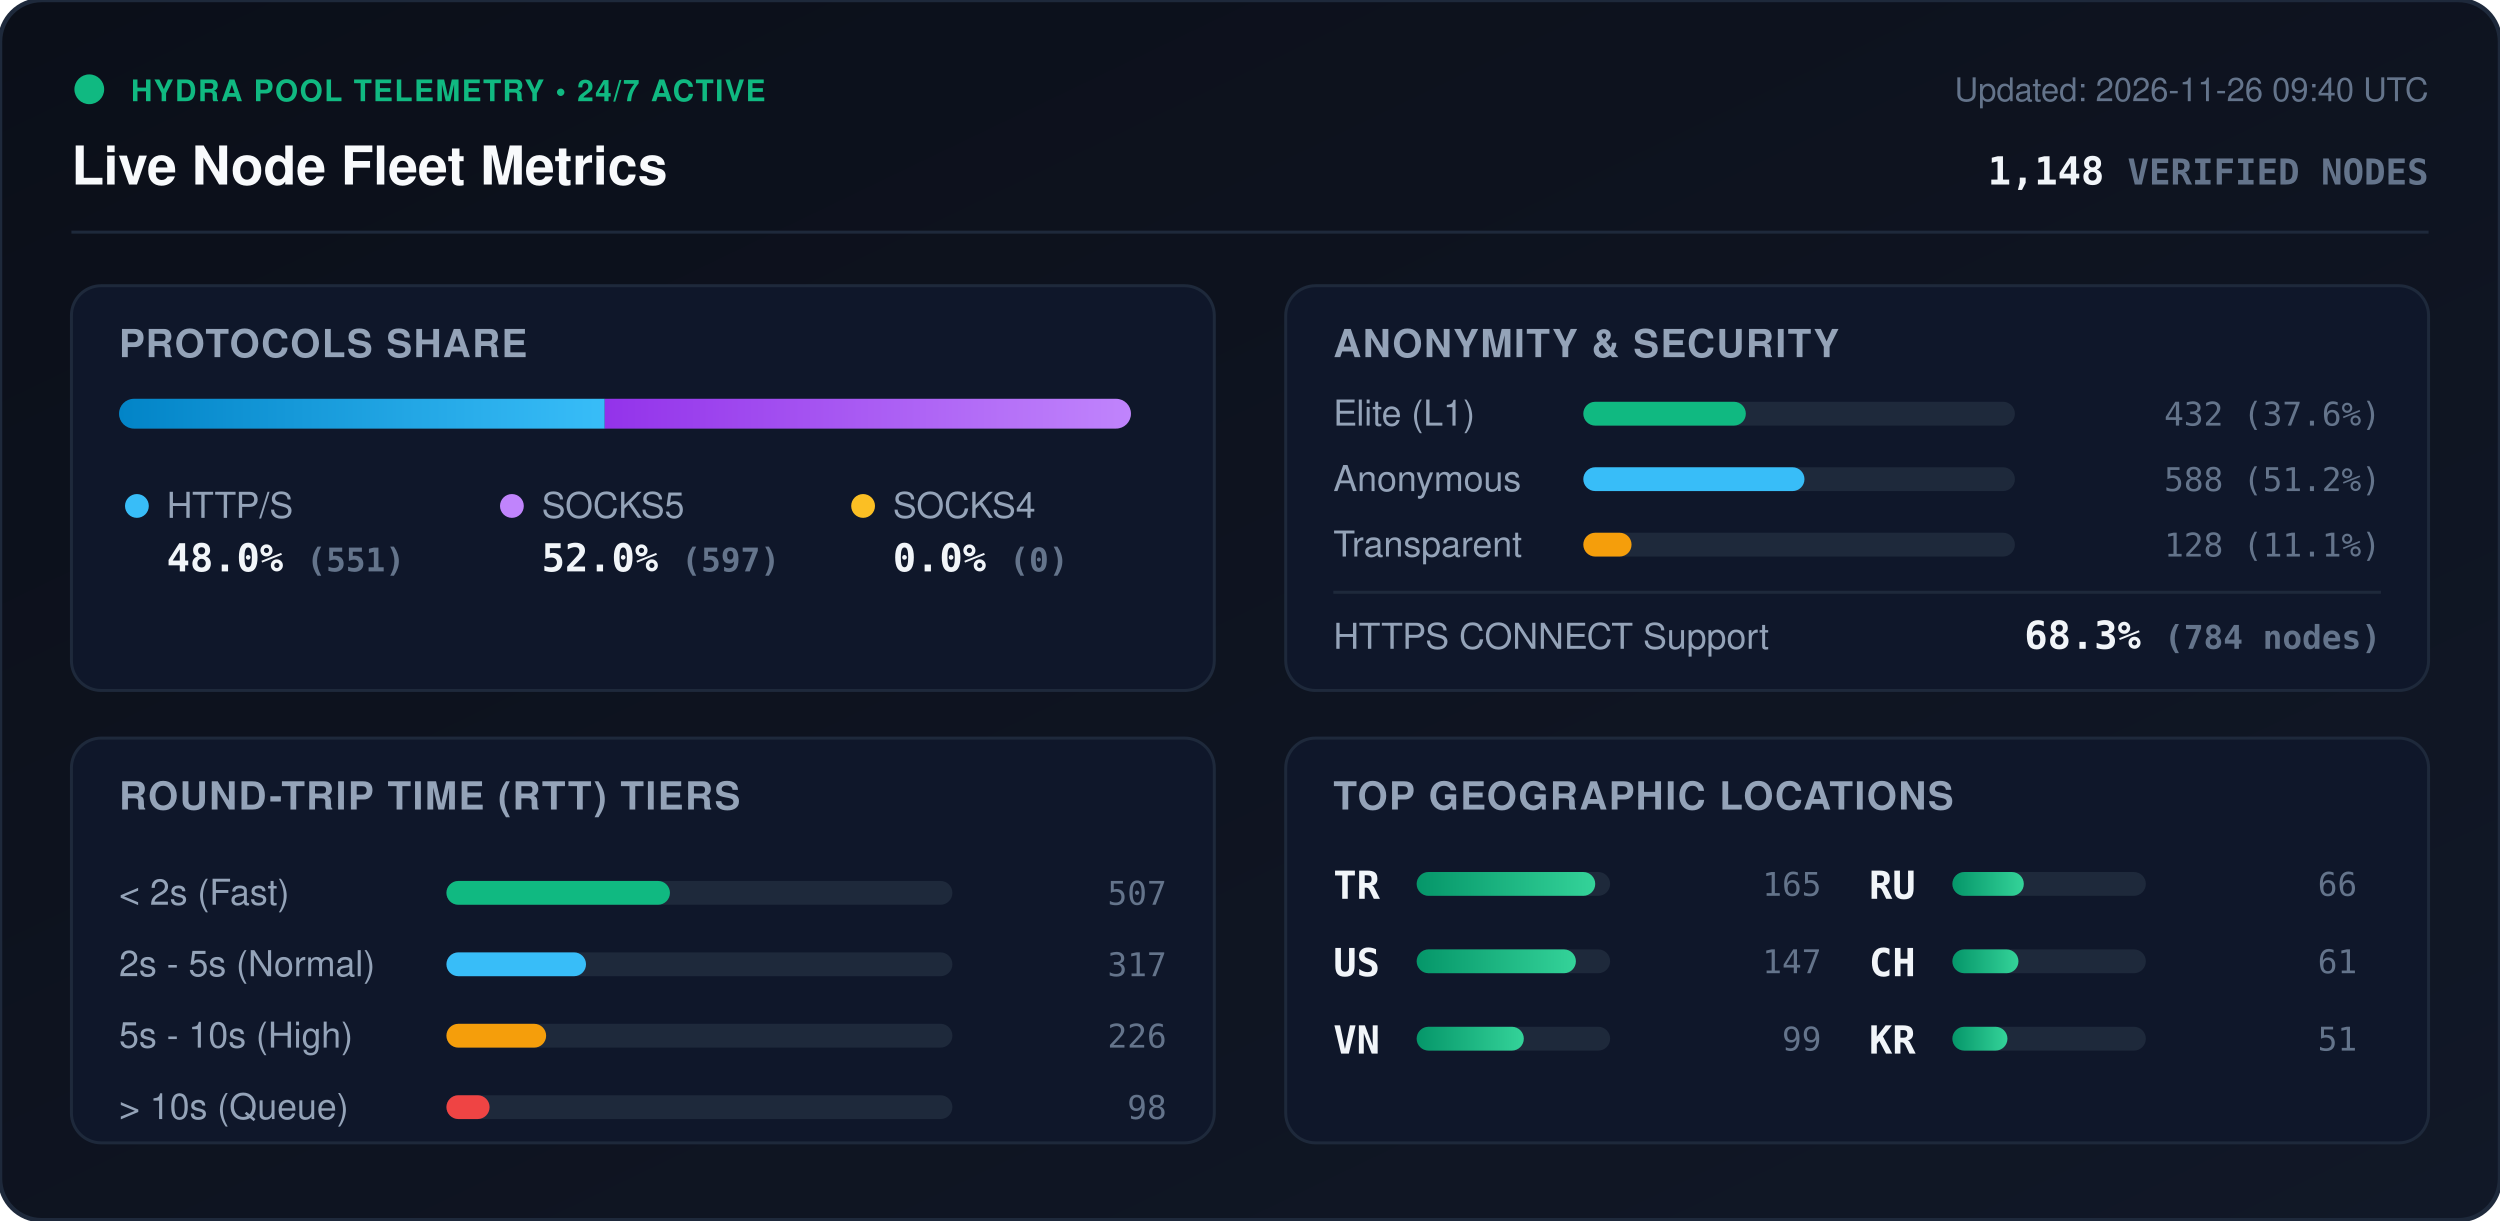
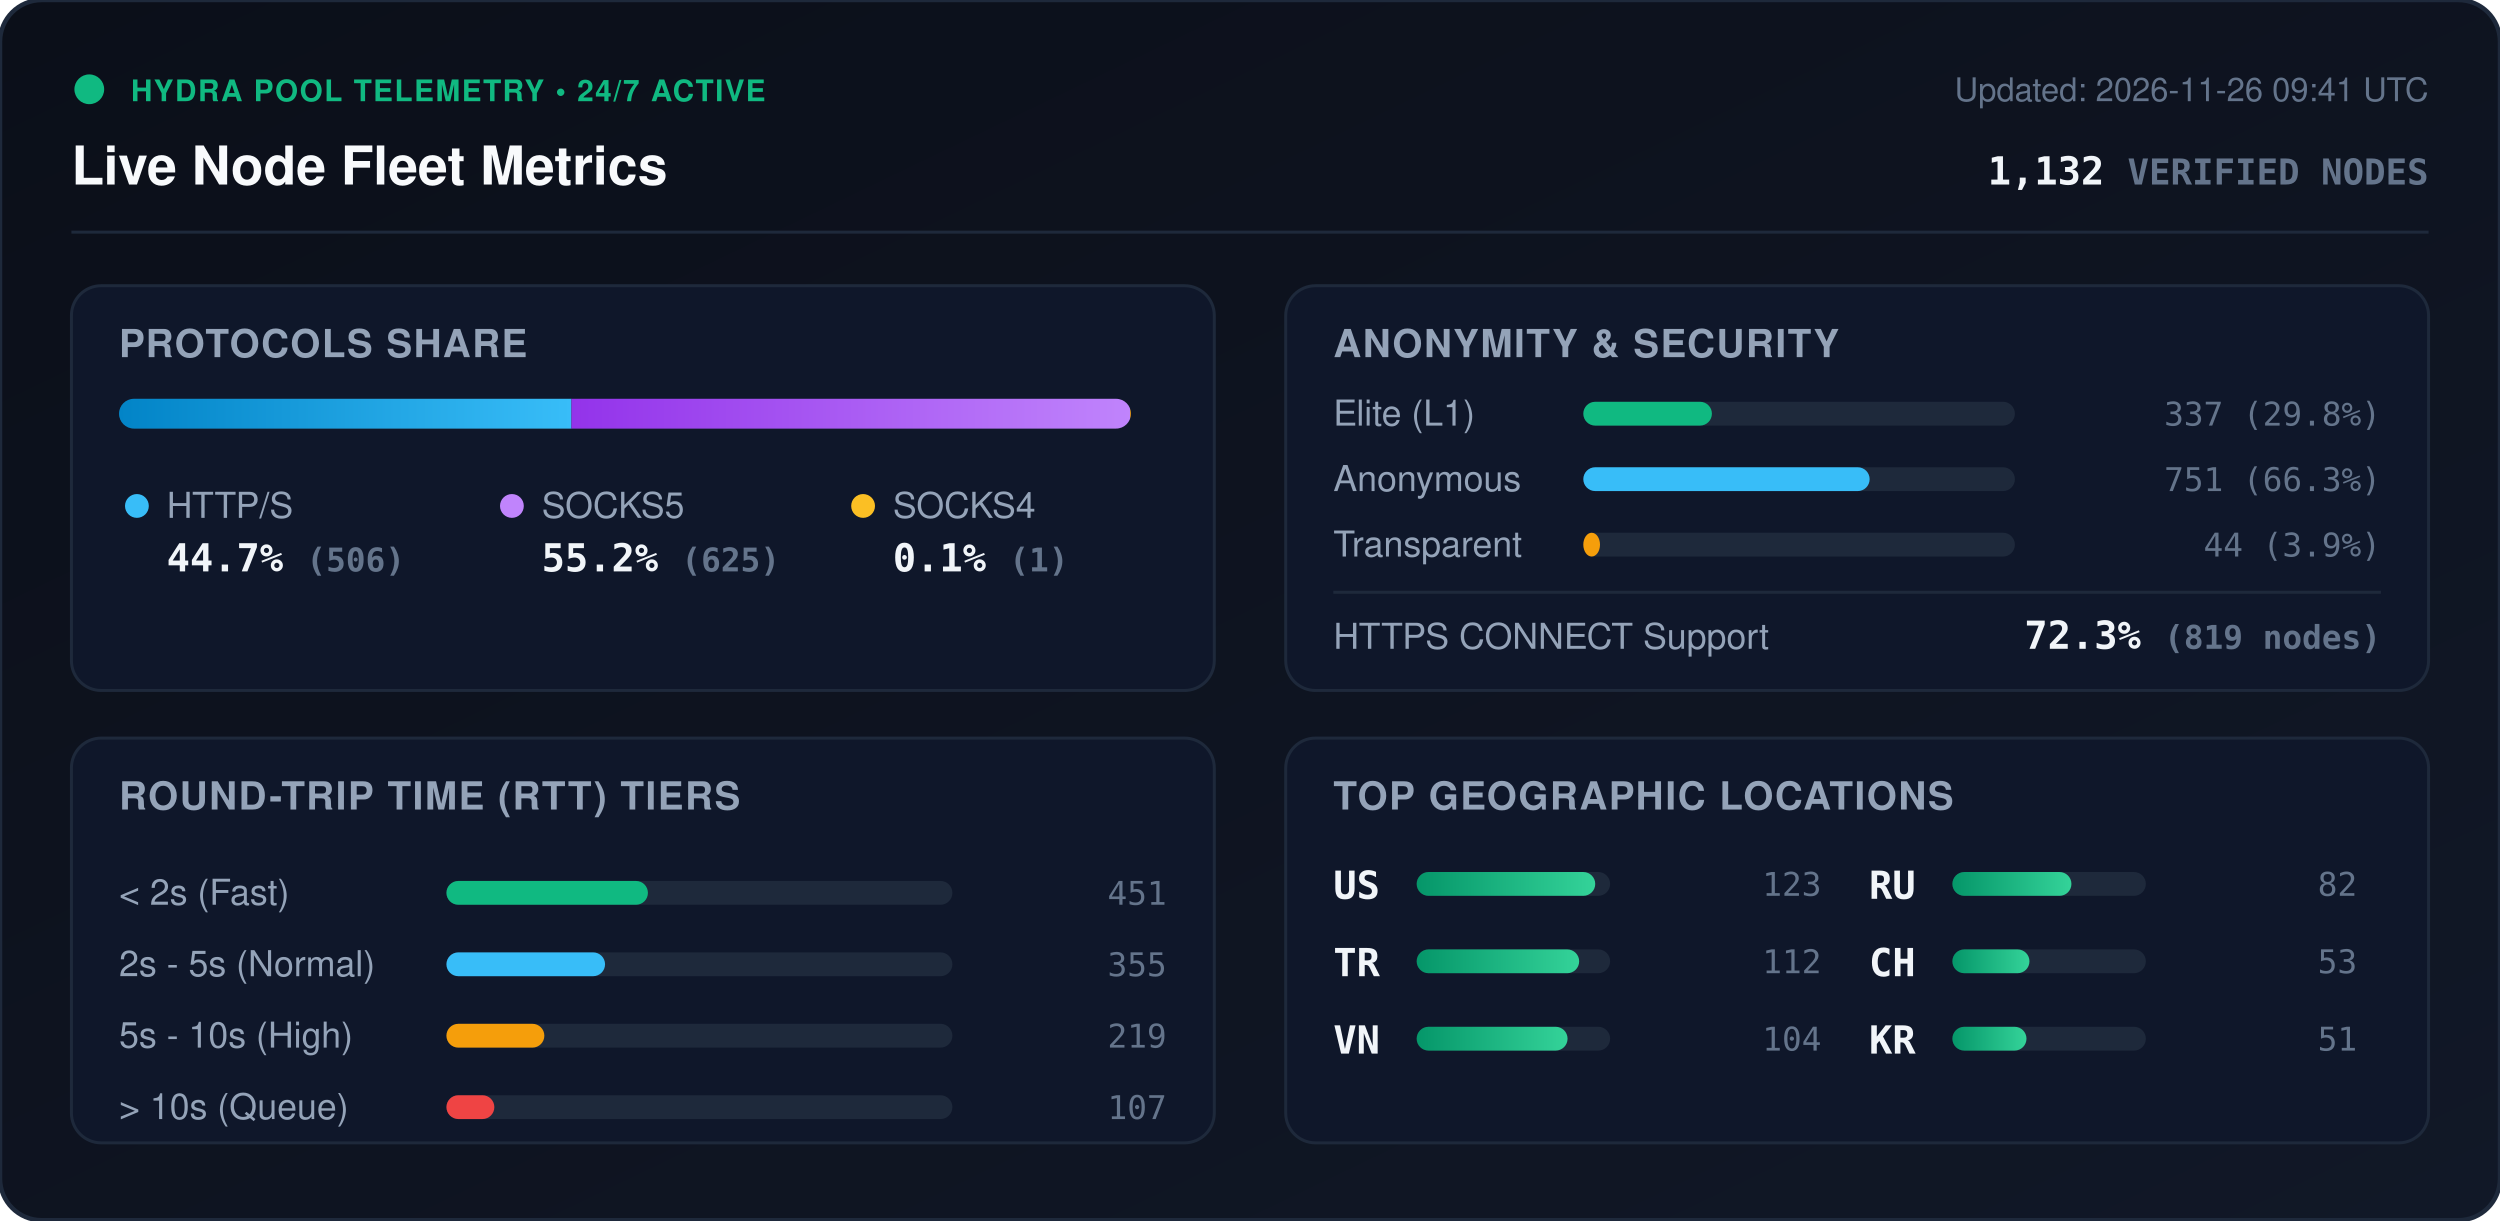
<svg xmlns="http://www.w3.org/2000/svg" viewBox="0 0 840 410" width="840" height="410" style="max-width: 100%; height: auto;">
  <defs>
    <linearGradient id="bg" x1="0%" y1="0%" x2="100%" y2="100%">
      <stop offset="0%" stop-color="#0b0f19" />
      <stop offset="100%" stop-color="#111827" />
    </linearGradient>
    <linearGradient id="bar-http" x1="0%" y1="0%" x2="100%" y2="0%">
      <stop offset="0%" stop-color="#0284c7" />
      <stop offset="100%" stop-color="#38bdf8" />
    </linearGradient>
    <linearGradient id="bar-socks5" x1="0%" y1="0%" x2="100%" y2="0%">
      <stop offset="0%" stop-color="#9333ea" />
      <stop offset="100%" stop-color="#c084fc" />
    </linearGradient>
    <linearGradient id="bar-socks4" x1="0%" y1="0%" x2="100%" y2="0%">
      <stop offset="0%" stop-color="#d97706" />
      <stop offset="100%" stop-color="#fbbf24" />
    </linearGradient>
    <linearGradient id="bar-green" x1="0%" y1="0%" x2="100%" y2="0%">
      <stop offset="0%" stop-color="#059669" />
      <stop offset="100%" stop-color="#34d399" />
    </linearGradient>
    <clipPath id="prog-track-clip">
      <rect width="340.0" height="10" rx="5" />
    </clipPath>
    <style>
      .title { font: 700 18px -apple-system, BlinkMacSystemFont, 'Segoe UI', Helvetica, Arial, sans-serif; fill: #f8fafc; }
      .sub { font: 500 11px -apple-system, BlinkMacSystemFont, 'Segoe UI', Helvetica, Arial, sans-serif; fill: #64748b; }
      .section-hdr { font: 600 13px -apple-system, BlinkMacSystemFont, 'Segoe UI', Helvetica, Arial, sans-serif; fill: #94a3b8; letter-spacing: 0.5px; }
      .metric-val { font: 700 13px -apple-system, BlinkMacSystemFont, 'Segoe UI', Helvetica, Arial, sans-serif; fill: #f1f5f9; }
      .metric-lbl { font: 500 12px -apple-system, BlinkMacSystemFont, 'Segoe UI', Helvetica, Arial, sans-serif; fill: #94a3b8; }
      .badge-txt { font: 700 10px -apple-system, BlinkMacSystemFont, 'Segoe UI', Helvetica, Arial, sans-serif; fill: #10b981; letter-spacing: 0.5px; }
      .mono { font-family: ui-monospace, SFMono-Regular, Menlo, Monaco, Consolas, monospace; }
      .pulse { animation: beacon 2s infinite ease-in-out; }
      @keyframes beacon { 0%, 100% { opacity: 1; } 50% { opacity: 0.35; } }
    </style>
  </defs>
  <rect width="840" height="410" rx="14" fill="url(#bg)" stroke="#1e293b" stroke-width="1.5" />
  <g transform="translate(24, 24)">
    <circle cx="6" cy="6" r="5" fill="#10b981" class="pulse" />
    <text x="20" y="10" class="badge-txt">HYDRA POOL TELEMETRY • 24/7 ACTIVE</text>
    <text x="0" y="38" class="title">Live Node Fleet Metrics</text>
-     <text x="792" y="10" text-anchor="end" class="sub">Updated: 2026-11-26 09:40 UTC</text>
-     <text x="792" y="38" text-anchor="end" class="metric-val mono" fill="#38bdf8">1,148 <tspan font-size="12" fill="#64748b">VERIFIED NODES</tspan>
+     <text x="792" y="10" text-anchor="end" class="sub">Updated: 2026-11-26 09:41 UTC</text>
+     <text x="792" y="38" text-anchor="end" class="metric-val mono" fill="#38bdf8">1,132 <tspan font-size="12" fill="#64748b">VERIFIED NODES</tspan>
    </text>
  </g>
  <line x1="24" y1="78" x2="816" y2="78" stroke="#1e293b" stroke-width="1" />
  <g transform="translate(24, 96)">
    <rect width="384" height="136" rx="10" fill="#0f172a" stroke="#1e293b" />
    <text x="16" y="24" class="section-hdr">PROTOCOLS SHARE</text>
    <g transform="translate(16, 38)">
      <rect width="340.0" height="10" rx="5" fill="#1e293b" />
      <g clip-path="url(#prog-track-clip)">
-         <rect x="0" width="163.2" height="10" fill="url(#bar-http)" />
-         <rect x="163.2" width="176.8" height="10" fill="url(#bar-socks5)" />
-         <rect x="340.0" width="0.0" height="10" fill="url(#bar-socks4)" />
+         <rect x="0" width="152.0" height="10" fill="url(#bar-http)" />
+         <rect x="152.0" width="187.7" height="10" fill="url(#bar-socks5)" />
+         <rect x="339.7" width="0.3" height="10" fill="url(#bar-socks4)" />
      </g>
    </g>
    <g transform="translate(16, 68)">
      <circle cx="6" cy="6" r="4" fill="#38bdf8" />
      <text x="16" y="10" class="metric-lbl">HTTP/S</text>
-       <text x="16" y="28" class="metric-val mono">48.0% <tspan font-size="11" fill="#64748b">(551)</tspan>
+       <text x="16" y="28" class="metric-val mono">44.7% <tspan font-size="11" fill="#64748b">(506)</tspan>
      </text>
      <circle cx="132" cy="6" r="4" fill="#c084fc" />
      <text x="142" y="10" class="metric-lbl">SOCKS5</text>
-       <text x="142" y="28" class="metric-val mono">52.0% <tspan font-size="11" fill="#64748b">(597)</tspan>
+       <text x="142" y="28" class="metric-val mono">55.2% <tspan font-size="11" fill="#64748b">(625)</tspan>
      </text>
      <circle cx="250" cy="6" r="4" fill="#fbbf24" />
      <text x="260" y="10" class="metric-lbl">SOCKS4</text>
-       <text x="260" y="28" class="metric-val mono">0.0% <tspan font-size="11" fill="#64748b">(0)</tspan>
+       <text x="260" y="28" class="metric-val mono">0.1% <tspan font-size="11" fill="#64748b">(1)</tspan>
      </text>
    </g>
  </g>
  <g transform="translate(432, 96)">
    <rect width="384" height="136" rx="10" fill="#0f172a" stroke="#1e293b" />
    <text x="16" y="24" class="section-hdr">ANONYMITY &amp; SECURITY</text>
    <text x="16" y="47" class="metric-lbl">Elite (L1)</text>
    <rect x="100" y="39" width="145.0" height="8" rx="4" fill="#1e293b" />
-     <rect x="100" y="39" width="54.6" height="8" rx="4" fill="#10b981" />
-     <text x="368" y="47" text-anchor="end" class="mono sub" fill="#e2e8f0">432 (37.6%)</text>
+     <rect x="100" y="39" width="43.2" height="8" rx="4" fill="#10b981" />
+     <text x="368" y="47" text-anchor="end" class="mono sub" fill="#e2e8f0">337 (29.8%)</text>
    <text x="16" y="69" class="metric-lbl">Anonymous</text>
    <rect x="100" y="61" width="145.0" height="8" rx="4" fill="#1e293b" />
-     <rect x="100" y="61" width="74.3" height="8" rx="4" fill="#38bdf8" />
-     <text x="368" y="69" text-anchor="end" class="mono sub" fill="#e2e8f0">588 (51.2%)</text>
+     <rect x="100" y="61" width="96.2" height="8" rx="4" fill="#38bdf8" />
+     <text x="368" y="69" text-anchor="end" class="mono sub" fill="#e2e8f0">751 (66.3%)</text>
    <text x="16" y="91" class="metric-lbl">Transparent</text>
    <rect x="100" y="83" width="145.0" height="8" rx="4" fill="#1e293b" />
-     <rect x="100" y="83" width="16.2" height="8" rx="4" fill="#f59e0b" />
-     <text x="368" y="91" text-anchor="end" class="mono sub" fill="#e2e8f0">128 (11.1%)</text>
+     <rect x="100" y="83" width="5.6" height="8" rx="4" fill="#f59e0b" />
+     <text x="368" y="91" text-anchor="end" class="mono sub" fill="#e2e8f0">44 (3.9%)</text>
    <line x1="16" y1="103" x2="368" y2="103" stroke="#1e293b" stroke-width="1" />
    <text x="16" y="122" class="metric-lbl">HTTPS CONNECT Support</text>
-     <text x="368" y="122" text-anchor="end" class="metric-val mono" fill="#34d399">68.3% <tspan font-size="11" fill="#64748b">(784 nodes)</tspan>
+     <text x="368" y="122" text-anchor="end" class="metric-val mono" fill="#34d399">72.3% <tspan font-size="11" fill="#64748b">(819 nodes)</tspan>
    </text>
  </g>
  <g transform="translate(24, 248)">
    <rect width="384" height="136" rx="10" fill="#0f172a" stroke="#1e293b" />
    <text x="16" y="24" class="section-hdr">ROUND-TRIP TIME (RTT) TIERS</text>
    <g transform="translate(16, 42)">
      <text x="0" y="14" class="metric-lbl">&lt; 2s (Fast)</text>
      <rect x="110" y="6" width="170" height="8" rx="4" fill="#1e293b" />
-       <rect x="110" y="6" width="75.1" height="8" rx="4" fill="#10b981" />
-       <text x="352" y="14" text-anchor="end" class="mono sub">507</text>
+       <rect x="110" y="6" width="67.7" height="8" rx="4" fill="#10b981" />
+       <text x="352" y="14" text-anchor="end" class="mono sub">451</text>
      <text x="0" y="38" class="metric-lbl">2s - 5s (Normal)</text>
      <rect x="110" y="30" width="170" height="8" rx="4" fill="#1e293b" />
-       <rect x="110" y="30" width="46.9" height="8" rx="4" fill="#38bdf8" />
-       <text x="352" y="38" text-anchor="end" class="mono sub">317</text>
+       <rect x="110" y="30" width="53.3" height="8" rx="4" fill="#38bdf8" />
+       <text x="352" y="38" text-anchor="end" class="mono sub">355</text>
      <text x="0" y="62" class="metric-lbl">5s - 10s (High)</text>
      <rect x="110" y="54" width="170" height="8" rx="4" fill="#1e293b" />
-       <rect x="110" y="54" width="33.5" height="8" rx="4" fill="#f59e0b" />
-       <text x="352" y="62" text-anchor="end" class="mono sub">226</text>
+       <rect x="110" y="54" width="32.9" height="8" rx="4" fill="#f59e0b" />
+       <text x="352" y="62" text-anchor="end" class="mono sub">219</text>
      <text x="0" y="86" class="metric-lbl">&gt; 10s (Queue)</text>
      <rect x="110" y="78" width="170" height="8" rx="4" fill="#1e293b" />
-       <rect x="110" y="78" width="14.5" height="8" rx="4" fill="#ef4444" />
-       <text x="352" y="86" text-anchor="end" class="mono sub">98</text>
+       <rect x="110" y="78" width="16.1" height="8" rx="4" fill="#ef4444" />
+       <text x="352" y="86" text-anchor="end" class="mono sub">107</text>
    </g>
  </g>
  <g transform="translate(432, 248)">
    <rect width="384" height="136" rx="10" fill="#0f172a" stroke="#1e293b" />
    <text x="16" y="24" class="section-hdr">TOP GEOGRAPHIC LOCATIONS</text>
    <g transform="translate(16, 42)">
      <g transform="translate(0, 0)">
+         <text x="0" y="12" class="mono metric-val" font-size="12">US</text>
+         <rect x="28" y="3" width="65" height="8" rx="4" fill="#1e293b" />
+         <rect x="28" y="3" width="60.0" height="8" rx="4" fill="url(#bar-green)" />
+         <text x="164" y="11" text-anchor="end" class="mono sub">123</text>
+       </g>
+       <g transform="translate(0, 26)">
        <text x="0" y="12" class="mono metric-val" font-size="12">TR</text>
        <rect x="28" y="3" width="65" height="8" rx="4" fill="#1e293b" />
-         <rect x="28" y="3" width="60.0" height="8" rx="4" fill="url(#bar-green)" />
-         <text x="164" y="11" text-anchor="end" class="mono sub">165</text>
-       </g>
-       <g transform="translate(0, 26)">
-         <text x="0" y="12" class="mono metric-val" font-size="12">US</text>
-         <rect x="28" y="3" width="65" height="8" rx="4" fill="#1e293b" />
-         <rect x="28" y="3" width="53.5" height="8" rx="4" fill="url(#bar-green)" />
-         <text x="164" y="11" text-anchor="end" class="mono sub">147</text>
+         <rect x="28" y="3" width="54.6" height="8" rx="4" fill="url(#bar-green)" />
+         <text x="164" y="11" text-anchor="end" class="mono sub">112</text>
      </g>
      <g transform="translate(0, 52)">
        <text x="0" y="12" class="mono metric-val" font-size="12">VN</text>
        <rect x="28" y="3" width="65" height="8" rx="4" fill="#1e293b" />
-         <rect x="28" y="3" width="36.0" height="8" rx="4" fill="url(#bar-green)" />
-         <text x="164" y="11" text-anchor="end" class="mono sub">99</text>
+         <rect x="28" y="3" width="50.7" height="8" rx="4" fill="url(#bar-green)" />
+         <text x="164" y="11" text-anchor="end" class="mono sub">104</text>
      </g>
      <g transform="translate(180, 0)">
        <text x="0" y="12" class="mono metric-val" font-size="12">RU</text>
        <rect x="28" y="3" width="65" height="8" rx="4" fill="#1e293b" />
-         <rect x="28" y="3" width="24.0" height="8" rx="4" fill="url(#bar-green)" />
-         <text x="164" y="11" text-anchor="end" class="mono sub">66</text>
+         <rect x="28" y="3" width="40.0" height="8" rx="4" fill="url(#bar-green)" />
+         <text x="164" y="11" text-anchor="end" class="mono sub">82</text>
      </g>
      <g transform="translate(180, 26)">
        <text x="0" y="12" class="mono metric-val" font-size="12">CH</text>
        <rect x="28" y="3" width="65" height="8" rx="4" fill="#1e293b" />
-         <rect x="28" y="3" width="22.2" height="8" rx="4" fill="url(#bar-green)" />
-         <text x="164" y="11" text-anchor="end" class="mono sub">61</text>
+         <rect x="28" y="3" width="25.9" height="8" rx="4" fill="url(#bar-green)" />
+         <text x="164" y="11" text-anchor="end" class="mono sub">53</text>
      </g>
      <g transform="translate(180, 52)">
        <text x="0" y="12" class="mono metric-val" font-size="12">KR</text>
        <rect x="28" y="3" width="65" height="8" rx="4" fill="#1e293b" />
-         <rect x="28" y="3" width="18.5" height="8" rx="4" fill="url(#bar-green)" />
+         <rect x="28" y="3" width="24.9" height="8" rx="4" fill="url(#bar-green)" />
        <text x="164" y="11" text-anchor="end" class="mono sub">51</text>
      </g>
    </g>
  </g>
</svg>
